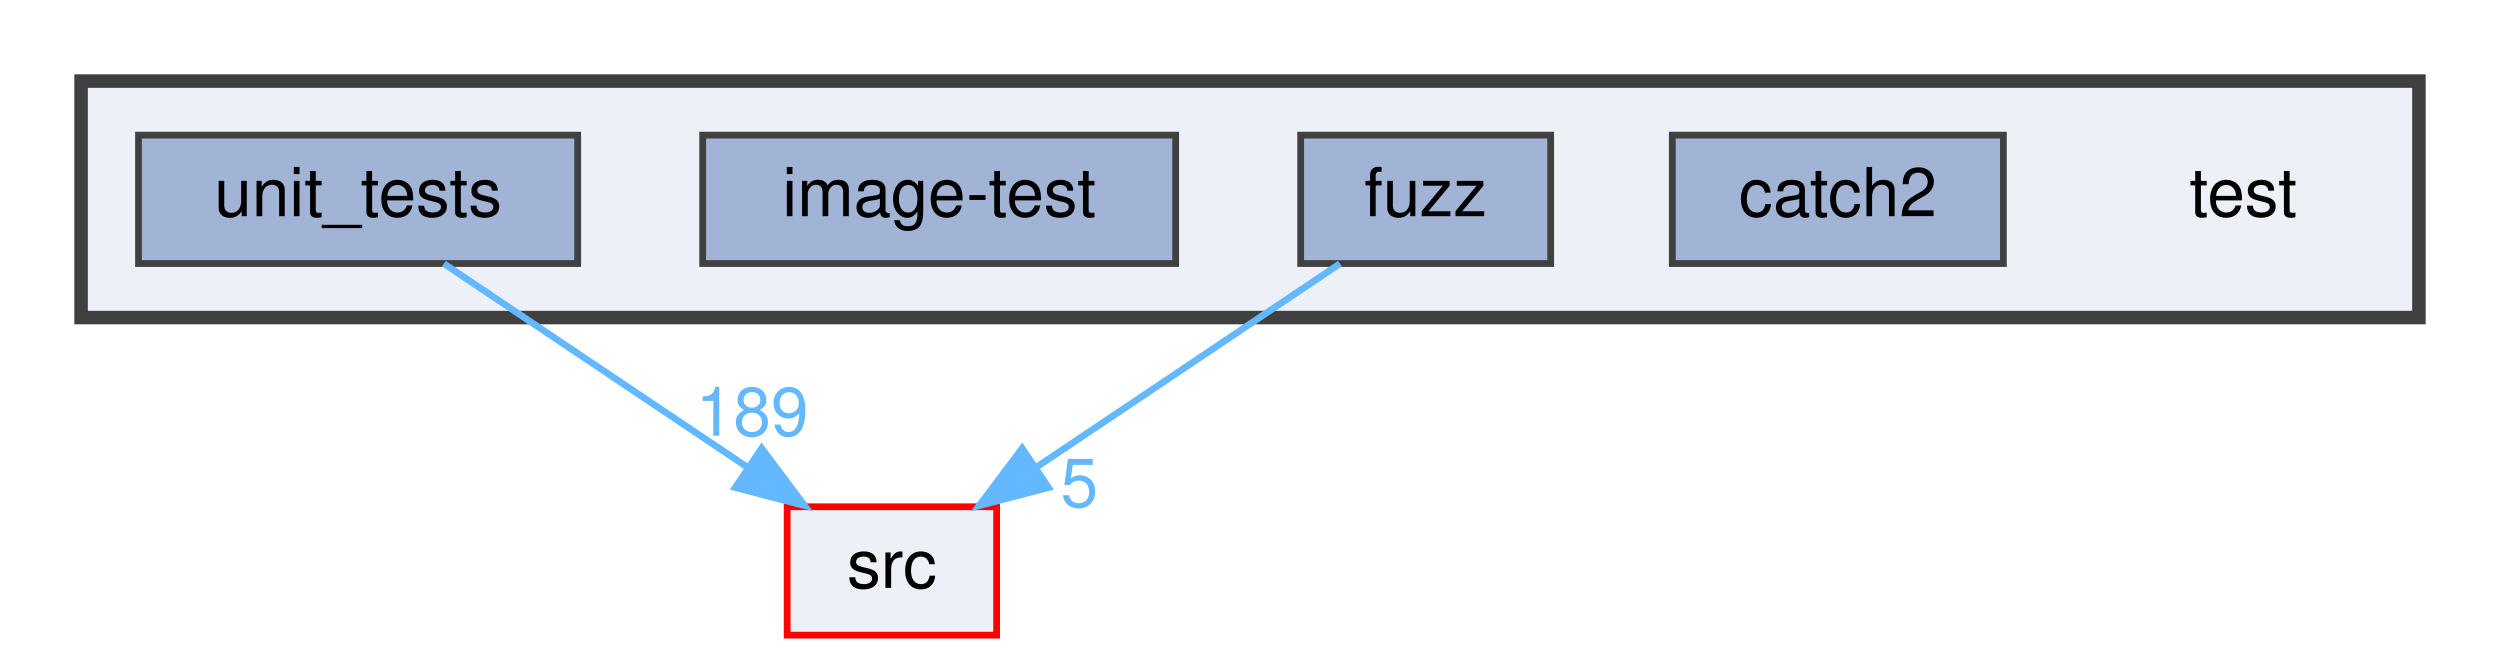
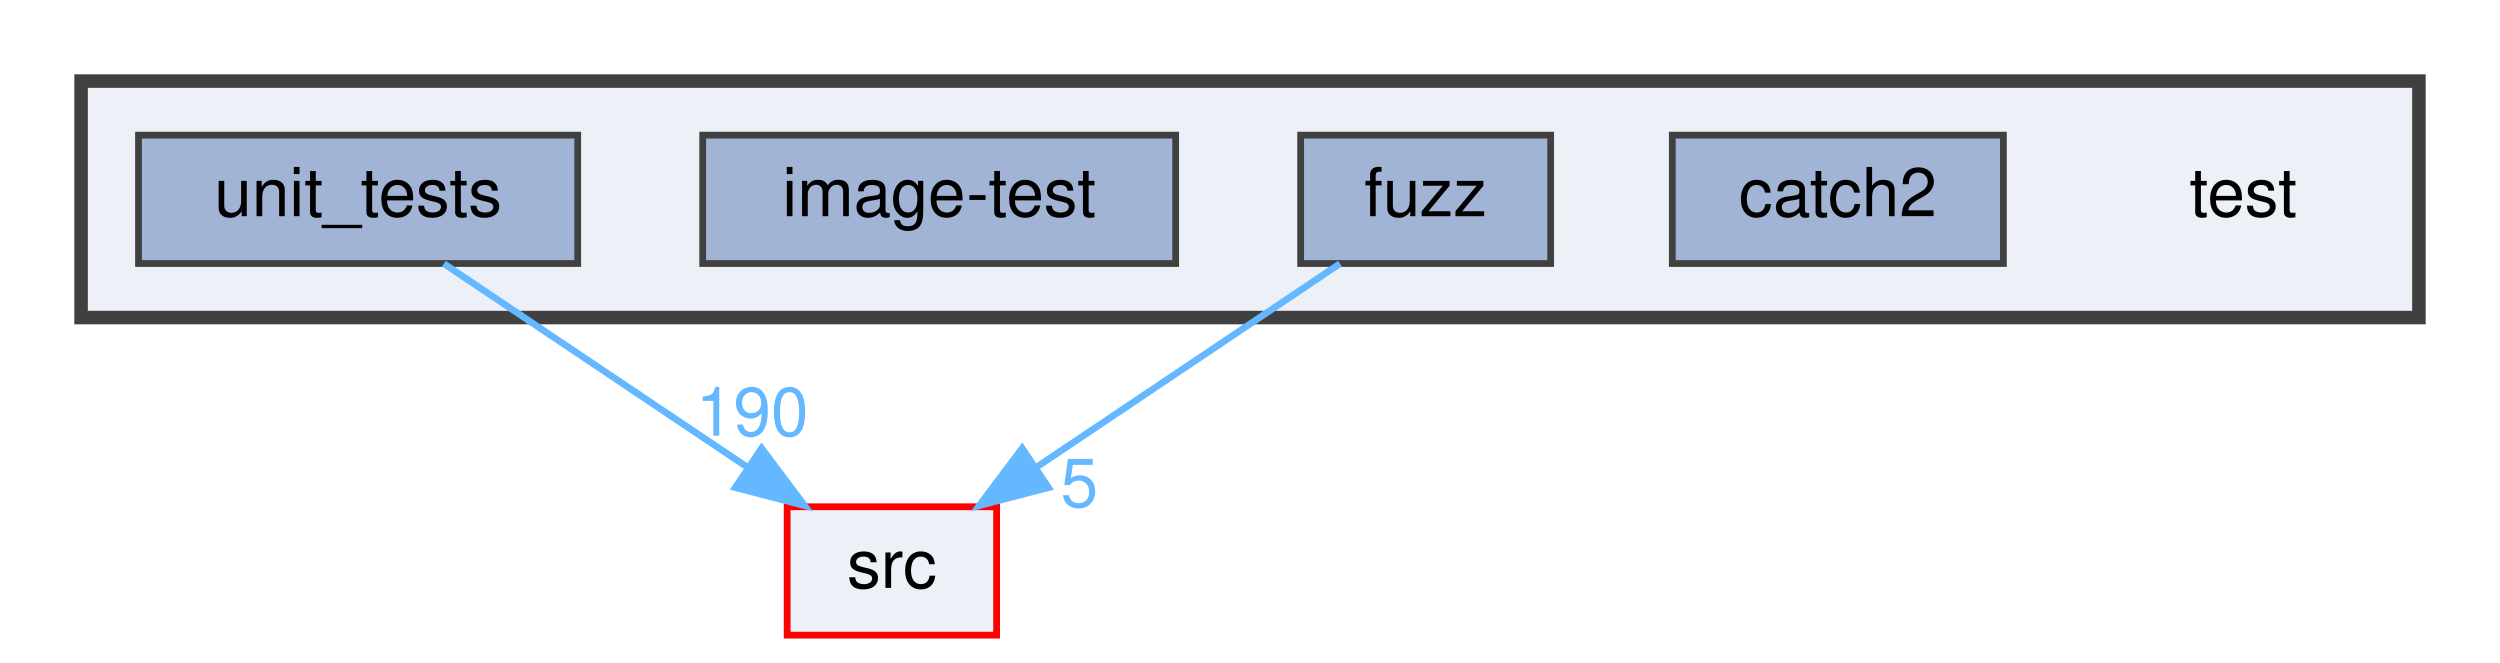
<svg xmlns="http://www.w3.org/2000/svg" xmlns:xlink="http://www.w3.org/1999/xlink" width="370pt" height="98pt" viewBox="0.00 0.00 370.00 98.00">
  <g id="graph0" class="graph" transform="scale(1 1) rotate(0) translate(4 94)">
    <g id="clust1" class="cluster">
      <g id="a_clust1">
        <a xlink:href="dir_13e138d54eb8818da29c3992edef070a.html" target="_top">
          <polygon fill="#edf0f7" stroke="#404040" stroke-width="2" points="8,-47 8,-82 354,-82 354,-47 8,-47" />
        </a>
      </g>
    </g>
    <g id="node1" class="node">
      <text text-anchor="middle" x="328" y="-62" font-family="Helvetica,sans-Serif" font-size="10.00">test</text>
    </g>
    <g id="node2" class="node">
      <g id="a_node2">
        <a xlink:href="dir_7f807d395e165d90d03031fc8cc69280.html" target="_top" xlink:title="catch2">
          <polygon fill="#a2b4d6" stroke="#404040" points="292.5,-74 243.5,-74 243.5,-55 292.5,-55 292.5,-74" />
          <text text-anchor="middle" x="268" y="-62" font-family="Helvetica,sans-Serif" font-size="10.00">catch2</text>
        </a>
      </g>
    </g>
    <g id="node3" class="node">
      <g id="a_node3">
        <a xlink:href="dir_deb7b2057987728b2d8de385a2a2e011.html" target="_top" xlink:title="fuzz">
          <polygon fill="#a2b4d6" stroke="#404040" points="225.5,-74 188.5,-74 188.5,-55 225.5,-55 225.5,-74" />
          <text text-anchor="middle" x="207" y="-62" font-family="Helvetica,sans-Serif" font-size="10.00">fuzz</text>
        </a>
      </g>
    </g>
    <g id="node6" class="node">
      <g id="a_node6">
        <a xlink:href="dir_68267d1309a1af8e8297ef4c3efbcdba.html" target="_top" xlink:title="src">
          <polygon fill="#edf0f7" stroke="red" points="143.5,-19 112.5,-19 112.5,0 143.5,0 143.5,-19" />
          <text text-anchor="middle" x="128" y="-7" font-family="Helvetica,sans-Serif" font-size="10.00">src</text>
        </a>
      </g>
    </g>
    <g id="edge1" class="edge">
      <path fill="none" stroke="#63b8ff" d="M194.31,-54.98C182.17,-46.84 163.64,-34.41 149.25,-24.76" />
      <polygon fill="#63b8ff" stroke="#63b8ff" points="151.18,-21.84 140.92,-19.17 147.28,-27.65 151.18,-21.84" />
      <g id="a_edge1-headlabel">
        <a xlink:href="dir_000015_000029.html" target="_top" xlink:title="5">
          <text text-anchor="middle" x="155.74" y="-18.98" font-family="Helvetica,sans-Serif" font-size="10.00" fill="#63b8ff">5</text>
        </a>
      </g>
    </g>
    <g id="node4" class="node">
      <g id="a_node4">
        <a xlink:href="dir_cda96f735b2af45a8cd29f29a5bc8704.html" target="_top" xlink:title="image-test">
          <polygon fill="#a2b4d6" stroke="#404040" points="170,-74 100,-74 100,-55 170,-55 170,-74" />
          <text text-anchor="middle" x="135" y="-62" font-family="Helvetica,sans-Serif" font-size="10.00">image-test</text>
        </a>
      </g>
    </g>
    <g id="node5" class="node">
      <g id="a_node5">
        <a xlink:href="dir_659156346187756fb467673d9eaafd3f.html" target="_top" xlink:title="unit_tests">
          <polygon fill="#a2b4d6" stroke="#404040" points="81.5,-74 16.5,-74 16.5,-55 81.5,-55 81.5,-74" />
          <text text-anchor="middle" x="49" y="-62" font-family="Helvetica,sans-Serif" font-size="10.00">unit_tests</text>
        </a>
      </g>
    </g>
    <g id="edge2" class="edge">
      <path fill="none" stroke="#63b8ff" d="M61.69,-54.98C73.83,-46.84 92.36,-34.41 106.75,-24.76" />
      <polygon fill="#63b8ff" stroke="#63b8ff" points="108.72,-27.65 115.08,-19.17 104.82,-21.84 108.72,-27.65" />
      <g id="a_edge2-headlabel">
-         <a xlink:href="dir_000033_000029.html" target="_top" xlink:title="189">
-           <text text-anchor="middle" x="107.32" y="-29.51" font-family="Helvetica,sans-Serif" font-size="10.00" fill="#63b8ff">189</text>
+         <a xlink:href="dir_000033_000029.html" target="_top" xlink:title="190">
+           <text text-anchor="middle" x="107.32" y="-29.51" font-family="Helvetica,sans-Serif" font-size="10.00" fill="#63b8ff">190</text>
        </a>
      </g>
    </g>
  </g>
</svg>
